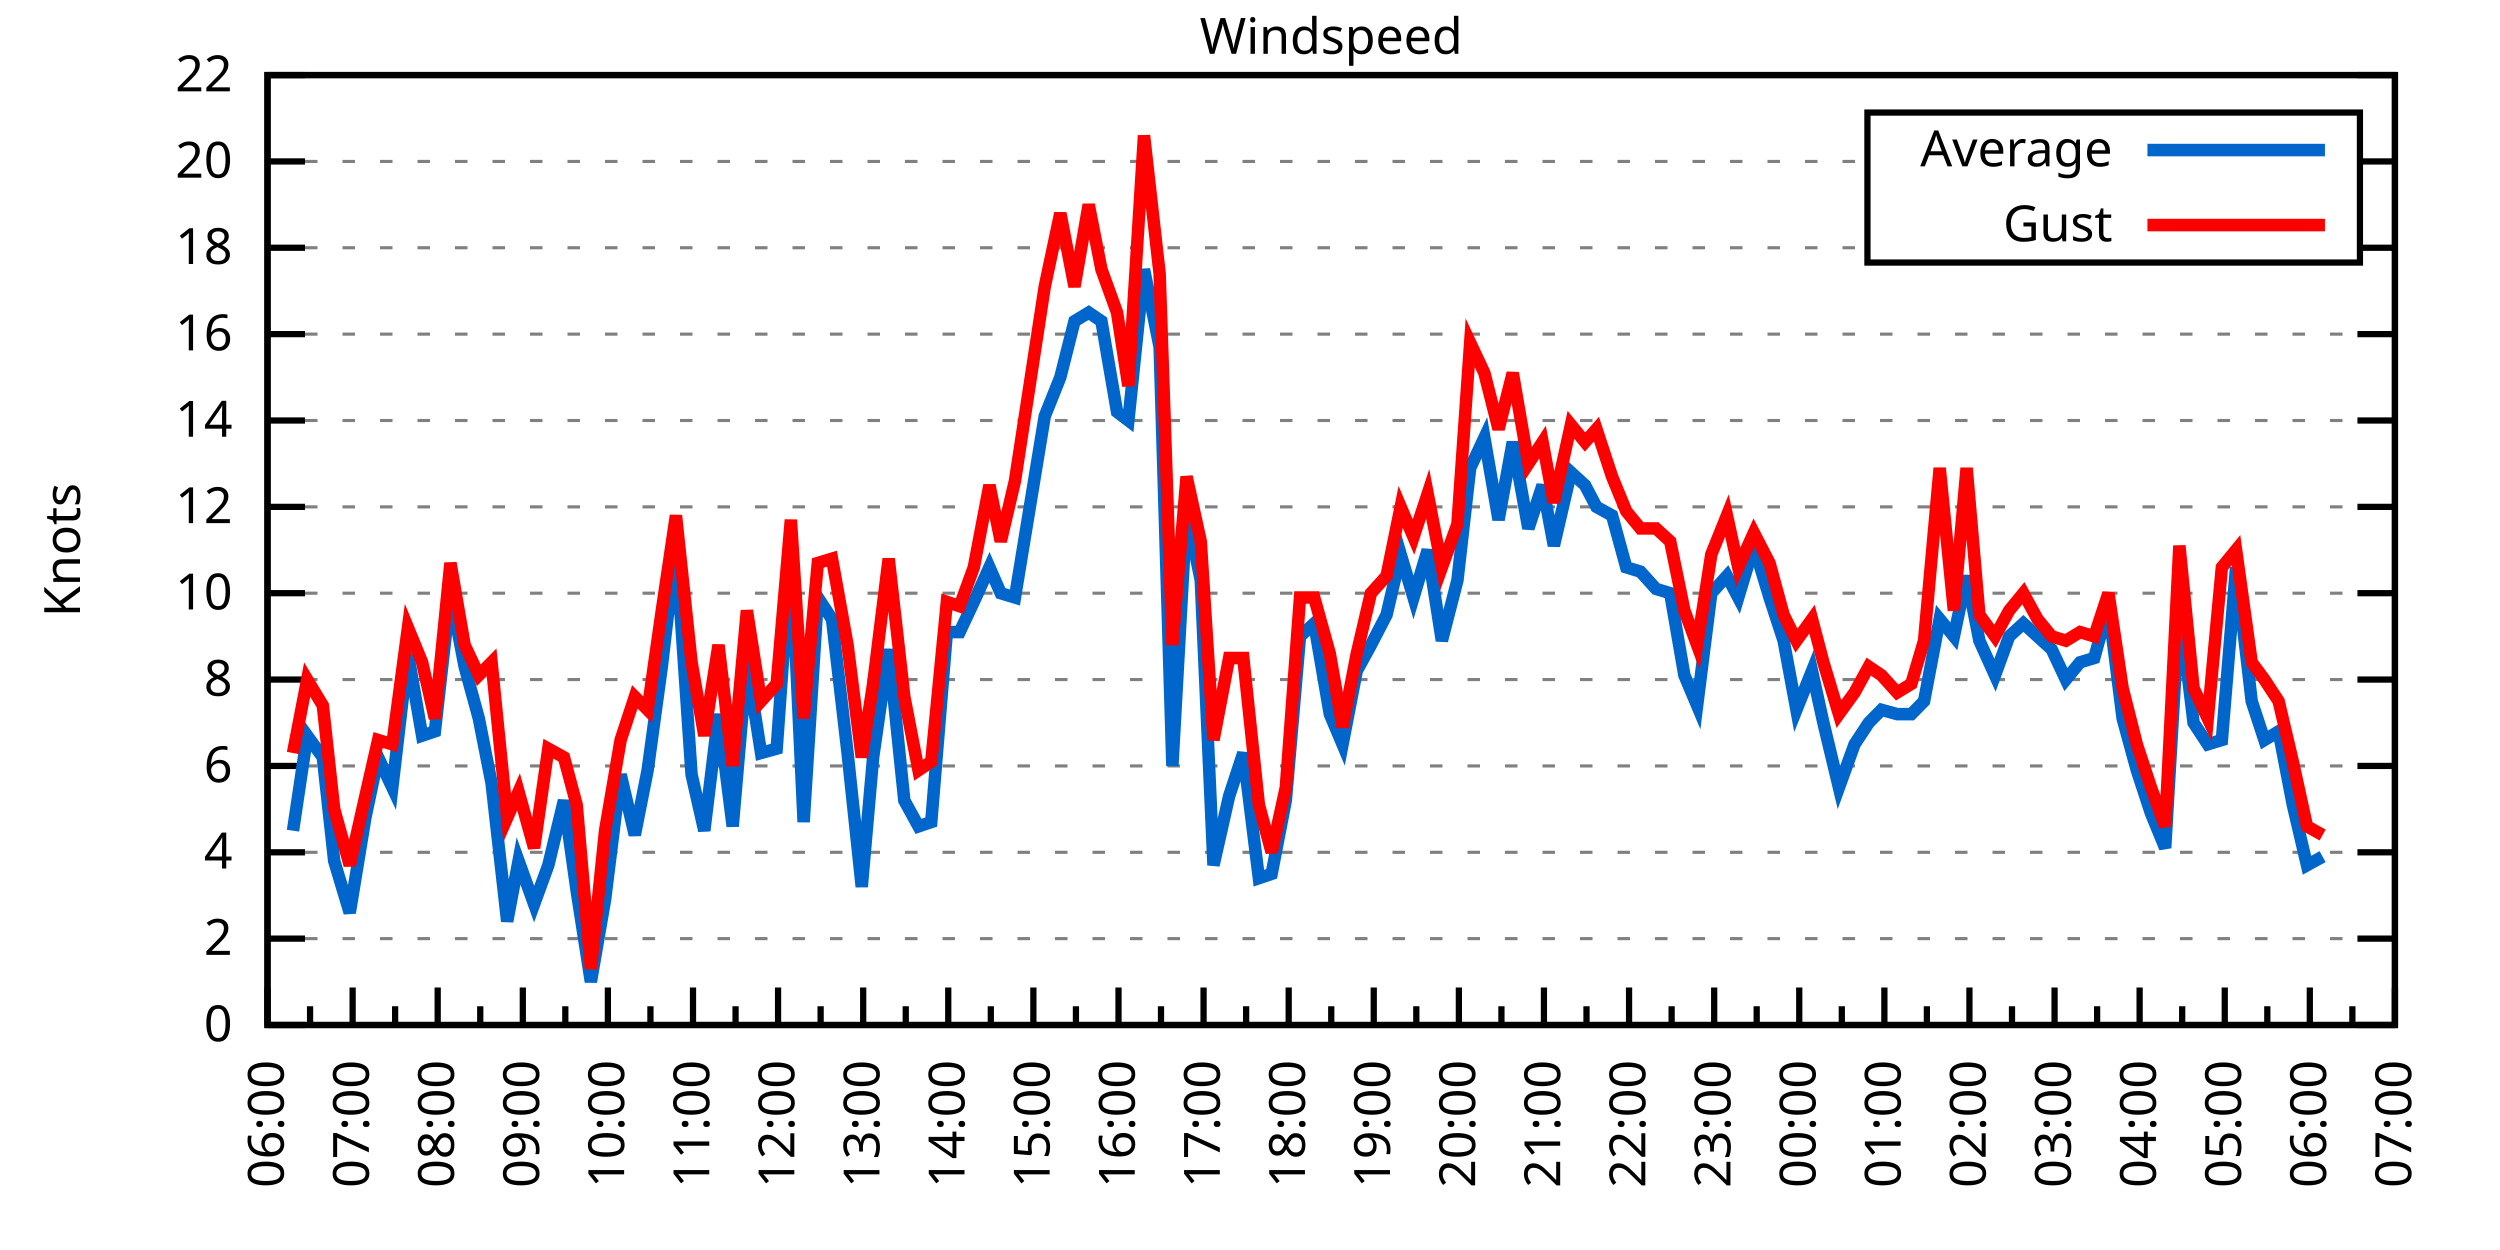
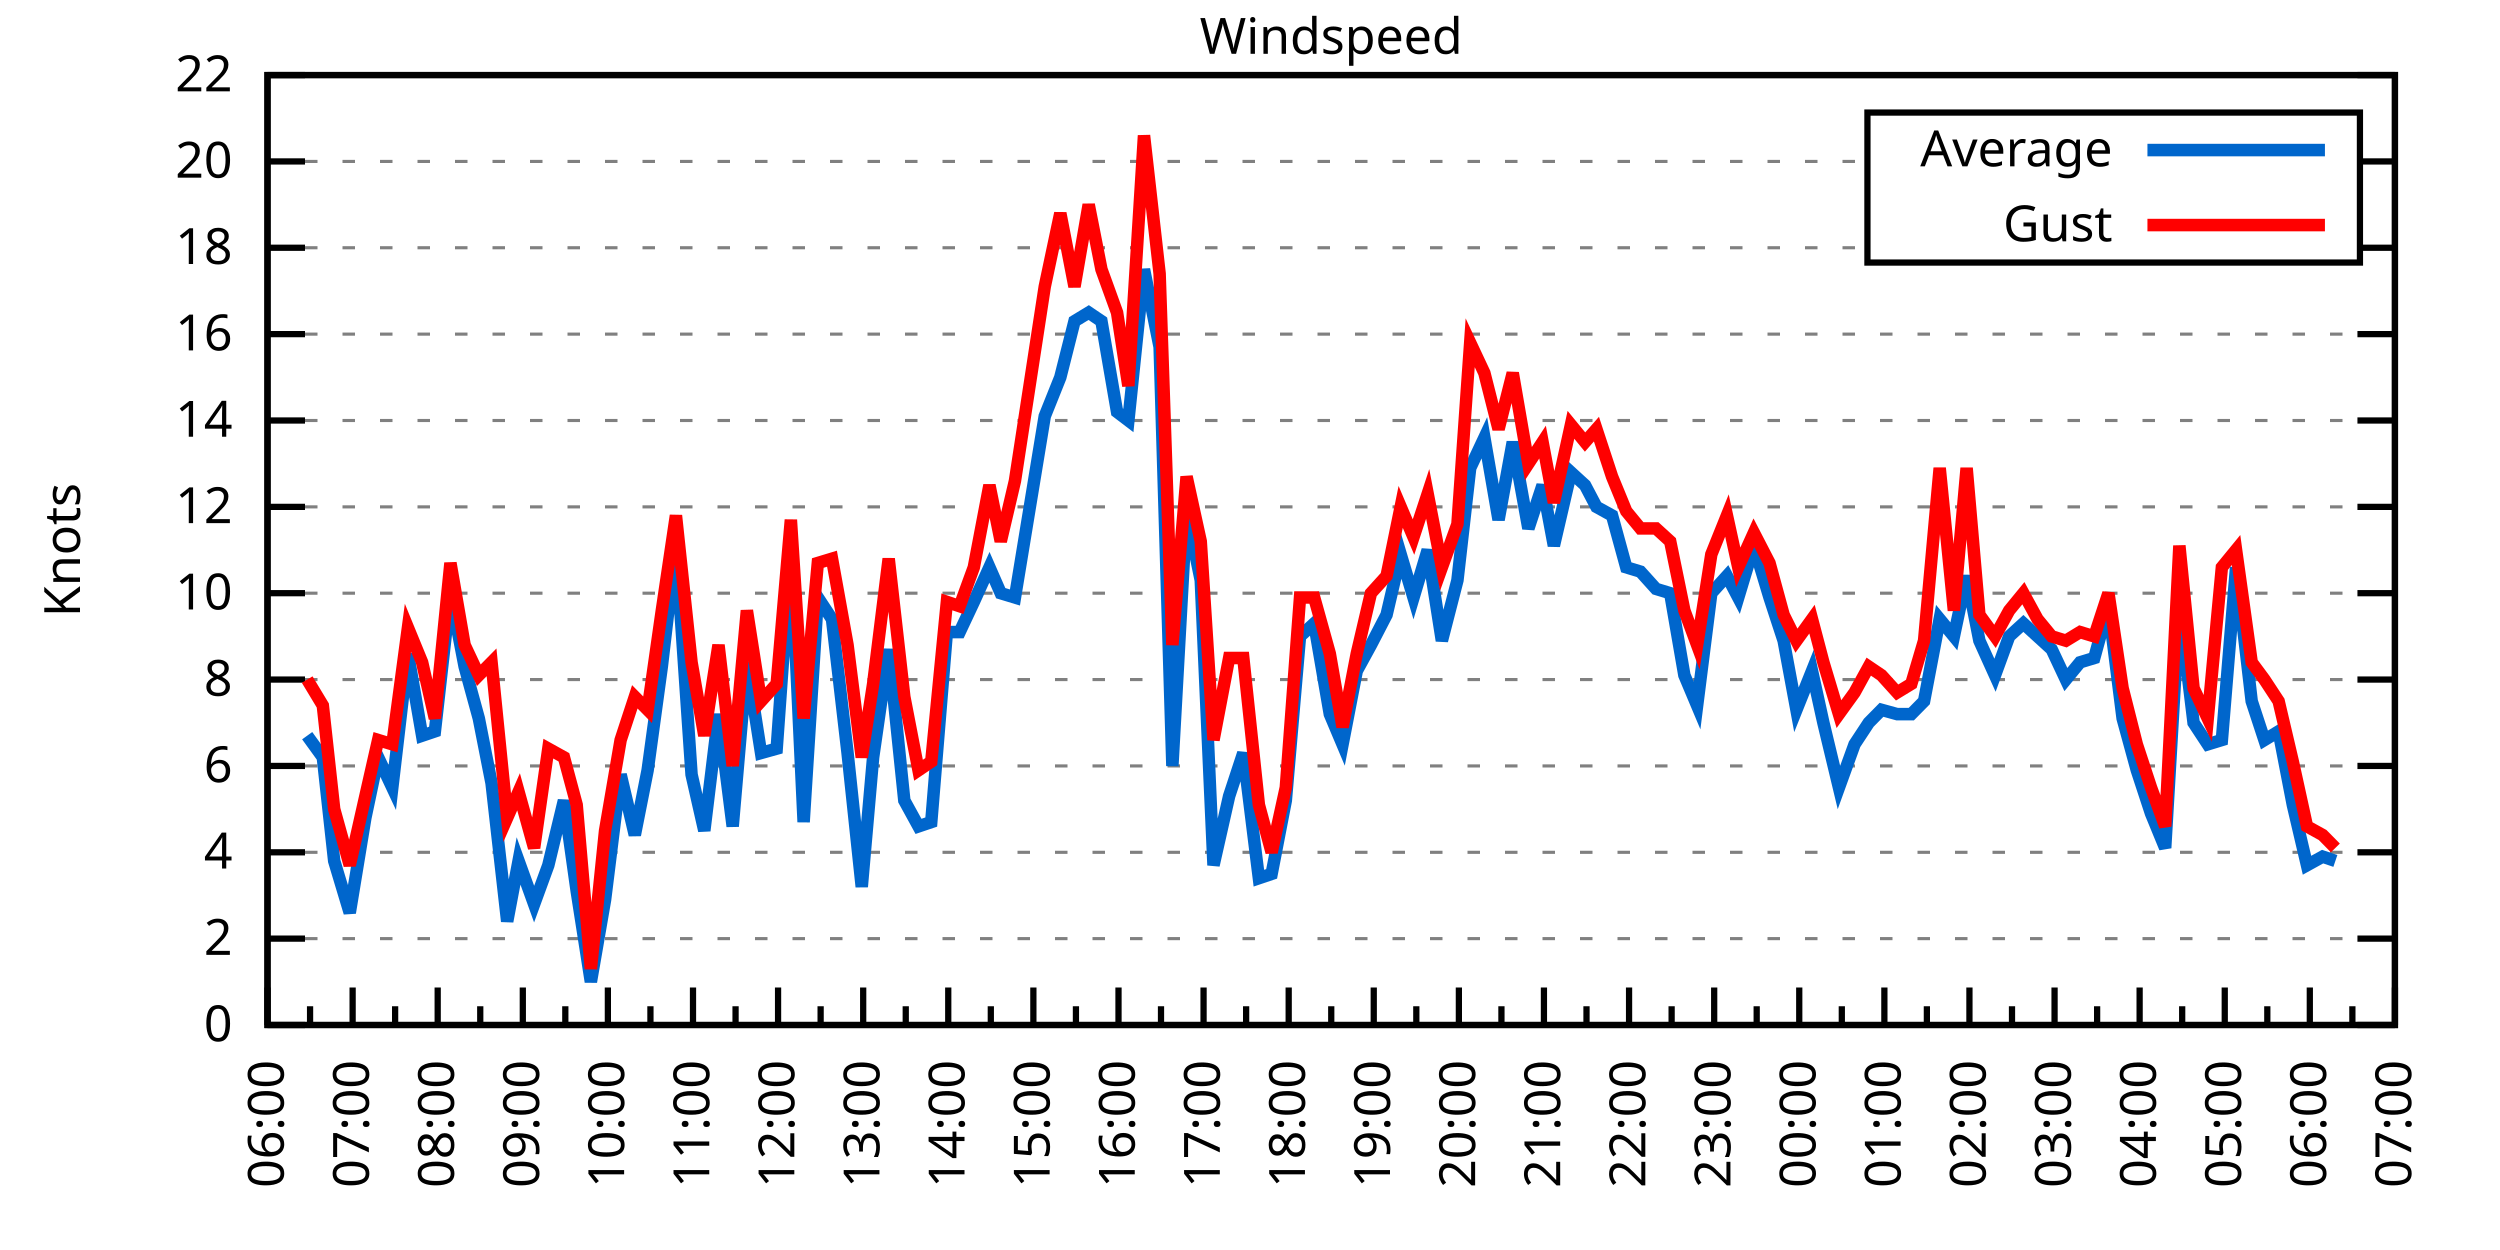
<svg xmlns="http://www.w3.org/2000/svg" xmlns:xlink="http://www.w3.org/1999/xlink" width="400" height="200" viewBox="0 0 400 200">
  <g id="gnuplot_canvas">
    <rect x="0" y="0" width="400" height="200" fill="none" />
    <defs>
      <circle id="gpDot" r="0.5" stroke-width="0.5" stroke="currentColor" />
      <path id="gpPt0" stroke-width="0.333" stroke="currentColor" d="M-1,0 h2 M0,-1 v2" />
      <path id="gpPt1" stroke-width="0.333" stroke="currentColor" d="M-1,-1 L1,1 M1,-1 L-1,1" />
      <path id="gpPt2" stroke-width="0.333" stroke="currentColor" d="M-1,0 L1,0 M0,-1 L0,1 M-1,-1 L1,1 M-1,1 L1,-1" />
      <rect id="gpPt3" stroke-width="0.333" stroke="currentColor" x="-1" y="-1" width="2" height="2" />
      <rect id="gpPt4" stroke-width="0.333" stroke="currentColor" fill="currentColor" x="-1" y="-1" width="2" height="2" />
      <circle id="gpPt5" stroke-width="0.333" stroke="currentColor" cx="0" cy="0" r="1" />
      <use xlink:href="#gpPt5" id="gpPt6" fill="currentColor" stroke="none" />
      <path id="gpPt7" stroke-width="0.333" stroke="currentColor" d="M0,-1.33 L-1.33,0.67 L1.33,0.67 z" />
      <use xlink:href="#gpPt7" id="gpPt8" fill="currentColor" stroke="none" />
      <use xlink:href="#gpPt7" id="gpPt9" stroke="currentColor" transform="rotate(180)" />
      <use xlink:href="#gpPt9" id="gpPt10" fill="currentColor" stroke="none" />
      <use xlink:href="#gpPt3" id="gpPt11" stroke="currentColor" transform="rotate(45)" />
      <use xlink:href="#gpPt11" id="gpPt12" fill="currentColor" stroke="none" />
      <path id="gpPt13" stroke-width="0.333" stroke="currentColor" d="M0,1.330 L1.265,0.411 L0.782,-1.067 L-0.782,-1.076 L-1.265,0.411 z" />
      <use xlink:href="#gpPt13" id="gpPt14" fill="currentColor" stroke="none" />
      <filter id="textbox" filterUnits="objectBoundingBox" x="0" y="0" height="1" width="1">
        <feFlood flood-color="white" flood-opacity="1" result="bgnd" />
        <feComposite in="SourceGraphic" in2="bgnd" operator="atop" />
      </filter>
      <filter id="greybox" filterUnits="objectBoundingBox" x="0" y="0" height="1" width="1">
        <feFlood flood-color="lightgrey" flood-opacity="1" result="grey" />
        <feComposite in="SourceGraphic" in2="grey" operator="atop" />
      </filter>
    </defs>
    <g fill="none" color="white" stroke="currentColor" stroke-width="1.00" stroke-linecap="butt" stroke-linejoin="miter">
</g>
    <g fill="none" color="black" stroke="currentColor" stroke-width="1.00" stroke-linecap="butt" stroke-linejoin="miter">
      <g stroke="none" shape-rendering="crispEdges">
        <polygon fill="rgb(255, 255, 255)" points="42.80,164.00 383.18,164.00 383.18,12.02 42.80,12.02 " />
      </g>
    </g>
    <g fill="none" color="black" stroke="currentColor" stroke-width="1.00" stroke-linecap="butt" stroke-linejoin="miter">
</g>
    <g fill="none" color="black" stroke="black" stroke-width="0.50" stroke-linecap="butt" stroke-linejoin="miter">
</g>
    <g fill="none" color="gray" stroke="currentColor" stroke-width="0.50" stroke-linecap="butt" stroke-linejoin="miter">
      <path stroke="gray" stroke-dasharray="2,4" class="gridline" d="M42.80,164.00 L383.19,164.00  " />
    </g>
    <g fill="none" color="gray" stroke="gray" stroke-width="1.00" stroke-linecap="butt" stroke-linejoin="miter">
</g>
    <g fill="none" color="black" stroke="currentColor" stroke-width="1.00" stroke-linecap="butt" stroke-linejoin="miter">
      <path stroke="black" d="M42.80,164.00 L48.80,164.00 M383.19,164.00 L377.19,164.00  " />
      <g transform="translate(37.20,166.60)" stroke="none" fill="black" font-family="Sans" font-size="8.00" text-anchor="end">
        <text>
          <tspan font-family="Sans"> 0</tspan>
        </text>
      </g>
    </g>
    <g fill="none" color="black" stroke="currentColor" stroke-width="1.00" stroke-linecap="butt" stroke-linejoin="miter">
</g>
    <g fill="none" color="black" stroke="black" stroke-width="0.50" stroke-linecap="butt" stroke-linejoin="miter">
</g>
    <g fill="none" color="gray" stroke="currentColor" stroke-width="0.50" stroke-linecap="butt" stroke-linejoin="miter">
      <path stroke="gray" stroke-dasharray="2,4" class="gridline" d="M42.80,150.18 L383.19,150.18  " />
    </g>
    <g fill="none" color="gray" stroke="gray" stroke-width="1.00" stroke-linecap="butt" stroke-linejoin="miter">
</g>
    <g fill="none" color="black" stroke="currentColor" stroke-width="1.00" stroke-linecap="butt" stroke-linejoin="miter">
      <path stroke="black" d="M42.80,150.18 L48.80,150.18 M383.19,150.18 L377.19,150.18  " />
      <g transform="translate(37.20,152.78)" stroke="none" fill="black" font-family="Sans" font-size="8.00" text-anchor="end">
        <text>
          <tspan font-family="Sans"> 2</tspan>
        </text>
      </g>
    </g>
    <g fill="none" color="black" stroke="currentColor" stroke-width="1.00" stroke-linecap="butt" stroke-linejoin="miter">
</g>
    <g fill="none" color="black" stroke="black" stroke-width="0.50" stroke-linecap="butt" stroke-linejoin="miter">
</g>
    <g fill="none" color="gray" stroke="currentColor" stroke-width="0.50" stroke-linecap="butt" stroke-linejoin="miter">
      <path stroke="gray" stroke-dasharray="2,4" class="gridline" d="M42.80,136.37 L383.19,136.37  " />
    </g>
    <g fill="none" color="gray" stroke="gray" stroke-width="1.00" stroke-linecap="butt" stroke-linejoin="miter">
</g>
    <g fill="none" color="black" stroke="currentColor" stroke-width="1.00" stroke-linecap="butt" stroke-linejoin="miter">
      <path stroke="black" d="M42.80,136.37 L48.80,136.37 M383.19,136.37 L377.19,136.37  " />
      <g transform="translate(37.20,138.97)" stroke="none" fill="black" font-family="Sans" font-size="8.00" text-anchor="end">
        <text>
          <tspan font-family="Sans"> 4</tspan>
        </text>
      </g>
    </g>
    <g fill="none" color="black" stroke="currentColor" stroke-width="1.00" stroke-linecap="butt" stroke-linejoin="miter">
</g>
    <g fill="none" color="black" stroke="black" stroke-width="0.50" stroke-linecap="butt" stroke-linejoin="miter">
</g>
    <g fill="none" color="gray" stroke="currentColor" stroke-width="0.50" stroke-linecap="butt" stroke-linejoin="miter">
      <path stroke="gray" stroke-dasharray="2,4" class="gridline" d="M42.80,122.55 L383.19,122.55  " />
    </g>
    <g fill="none" color="gray" stroke="gray" stroke-width="1.00" stroke-linecap="butt" stroke-linejoin="miter">
</g>
    <g fill="none" color="black" stroke="currentColor" stroke-width="1.00" stroke-linecap="butt" stroke-linejoin="miter">
      <path stroke="black" d="M42.80,122.55 L48.80,122.55 M383.19,122.55 L377.19,122.55  " />
      <g transform="translate(37.20,125.15)" stroke="none" fill="black" font-family="Sans" font-size="8.00" text-anchor="end">
        <text>
          <tspan font-family="Sans"> 6</tspan>
        </text>
      </g>
    </g>
    <g fill="none" color="black" stroke="currentColor" stroke-width="1.00" stroke-linecap="butt" stroke-linejoin="miter">
</g>
    <g fill="none" color="black" stroke="black" stroke-width="0.50" stroke-linecap="butt" stroke-linejoin="miter">
</g>
    <g fill="none" color="gray" stroke="currentColor" stroke-width="0.50" stroke-linecap="butt" stroke-linejoin="miter">
      <path stroke="gray" stroke-dasharray="2,4" class="gridline" d="M42.80,108.73 L383.19,108.73  " />
    </g>
    <g fill="none" color="gray" stroke="gray" stroke-width="1.00" stroke-linecap="butt" stroke-linejoin="miter">
</g>
    <g fill="none" color="black" stroke="currentColor" stroke-width="1.00" stroke-linecap="butt" stroke-linejoin="miter">
      <path stroke="black" d="M42.80,108.73 L48.80,108.73 M383.19,108.73 L377.19,108.73  " />
      <g transform="translate(37.20,111.33)" stroke="none" fill="black" font-family="Sans" font-size="8.00" text-anchor="end">
        <text>
          <tspan font-family="Sans"> 8</tspan>
        </text>
      </g>
    </g>
    <g fill="none" color="black" stroke="currentColor" stroke-width="1.00" stroke-linecap="butt" stroke-linejoin="miter">
</g>
    <g fill="none" color="black" stroke="black" stroke-width="0.50" stroke-linecap="butt" stroke-linejoin="miter">
</g>
    <g fill="none" color="gray" stroke="currentColor" stroke-width="0.50" stroke-linecap="butt" stroke-linejoin="miter">
      <path stroke="gray" stroke-dasharray="2,4" class="gridline" d="M42.80,94.91 L383.19,94.91  " />
    </g>
    <g fill="none" color="gray" stroke="gray" stroke-width="1.00" stroke-linecap="butt" stroke-linejoin="miter">
</g>
    <g fill="none" color="black" stroke="currentColor" stroke-width="1.00" stroke-linecap="butt" stroke-linejoin="miter">
      <path stroke="black" d="M42.80,94.91 L48.80,94.91 M383.19,94.91 L377.19,94.91  " />
      <g transform="translate(37.20,97.51)" stroke="none" fill="black" font-family="Sans" font-size="8.00" text-anchor="end">
        <text>
          <tspan font-family="Sans"> 10</tspan>
        </text>
      </g>
    </g>
    <g fill="none" color="black" stroke="currentColor" stroke-width="1.00" stroke-linecap="butt" stroke-linejoin="miter">
</g>
    <g fill="none" color="black" stroke="black" stroke-width="0.50" stroke-linecap="butt" stroke-linejoin="miter">
</g>
    <g fill="none" color="gray" stroke="currentColor" stroke-width="0.50" stroke-linecap="butt" stroke-linejoin="miter">
      <path stroke="gray" stroke-dasharray="2,4" class="gridline" d="M42.80,81.10 L383.19,81.10  " />
    </g>
    <g fill="none" color="gray" stroke="gray" stroke-width="1.00" stroke-linecap="butt" stroke-linejoin="miter">
</g>
    <g fill="none" color="black" stroke="currentColor" stroke-width="1.00" stroke-linecap="butt" stroke-linejoin="miter">
      <path stroke="black" d="M42.80,81.10 L48.80,81.10 M383.19,81.10 L377.19,81.10  " />
      <g transform="translate(37.20,83.70)" stroke="none" fill="black" font-family="Sans" font-size="8.00" text-anchor="end">
        <text>
          <tspan font-family="Sans"> 12</tspan>
        </text>
      </g>
    </g>
    <g fill="none" color="black" stroke="currentColor" stroke-width="1.00" stroke-linecap="butt" stroke-linejoin="miter">
</g>
    <g fill="none" color="black" stroke="black" stroke-width="0.50" stroke-linecap="butt" stroke-linejoin="miter">
</g>
    <g fill="none" color="gray" stroke="currentColor" stroke-width="0.50" stroke-linecap="butt" stroke-linejoin="miter">
      <path stroke="gray" stroke-dasharray="2,4" class="gridline" d="M42.80,67.28 L383.19,67.28  " />
    </g>
    <g fill="none" color="gray" stroke="gray" stroke-width="1.00" stroke-linecap="butt" stroke-linejoin="miter">
</g>
    <g fill="none" color="black" stroke="currentColor" stroke-width="1.00" stroke-linecap="butt" stroke-linejoin="miter">
      <path stroke="black" d="M42.80,67.28 L48.80,67.28 M383.19,67.28 L377.19,67.28  " />
      <g transform="translate(37.20,69.88)" stroke="none" fill="black" font-family="Sans" font-size="8.00" text-anchor="end">
        <text>
          <tspan font-family="Sans"> 14</tspan>
        </text>
      </g>
    </g>
    <g fill="none" color="black" stroke="currentColor" stroke-width="1.00" stroke-linecap="butt" stroke-linejoin="miter">
</g>
    <g fill="none" color="black" stroke="black" stroke-width="0.50" stroke-linecap="butt" stroke-linejoin="miter">
</g>
    <g fill="none" color="gray" stroke="currentColor" stroke-width="0.50" stroke-linecap="butt" stroke-linejoin="miter">
      <path stroke="gray" stroke-dasharray="2,4" class="gridline" d="M42.80,53.46 L383.19,53.46  " />
    </g>
    <g fill="none" color="gray" stroke="gray" stroke-width="1.00" stroke-linecap="butt" stroke-linejoin="miter">
</g>
    <g fill="none" color="black" stroke="currentColor" stroke-width="1.00" stroke-linecap="butt" stroke-linejoin="miter">
      <path stroke="black" d="M42.80,53.46 L48.80,53.46 M383.19,53.46 L377.19,53.46  " />
      <g transform="translate(37.20,56.06)" stroke="none" fill="black" font-family="Sans" font-size="8.00" text-anchor="end">
        <text>
          <tspan font-family="Sans"> 16</tspan>
        </text>
      </g>
    </g>
    <g fill="none" color="black" stroke="currentColor" stroke-width="1.00" stroke-linecap="butt" stroke-linejoin="miter">
</g>
    <g fill="none" color="black" stroke="black" stroke-width="0.50" stroke-linecap="butt" stroke-linejoin="miter">
</g>
    <g fill="none" color="gray" stroke="currentColor" stroke-width="0.50" stroke-linecap="butt" stroke-linejoin="miter">
      <path stroke="gray" stroke-dasharray="2,4" class="gridline" d="M42.80,39.64 L298.79,39.64 M377.59,39.64 L383.19,39.64  " />
    </g>
    <g fill="none" color="gray" stroke="gray" stroke-width="1.00" stroke-linecap="butt" stroke-linejoin="miter">
</g>
    <g fill="none" color="black" stroke="currentColor" stroke-width="1.00" stroke-linecap="butt" stroke-linejoin="miter">
      <path stroke="black" d="M42.80,39.64 L48.80,39.64 M383.19,39.64 L377.19,39.64  " />
      <g transform="translate(37.20,42.24)" stroke="none" fill="black" font-family="Sans" font-size="8.00" text-anchor="end">
        <text>
          <tspan font-family="Sans"> 18</tspan>
        </text>
      </g>
    </g>
    <g fill="none" color="black" stroke="currentColor" stroke-width="1.00" stroke-linecap="butt" stroke-linejoin="miter">
</g>
    <g fill="none" color="black" stroke="black" stroke-width="0.50" stroke-linecap="butt" stroke-linejoin="miter">
</g>
    <g fill="none" color="gray" stroke="currentColor" stroke-width="0.50" stroke-linecap="butt" stroke-linejoin="miter">
      <path stroke="gray" stroke-dasharray="2,4" class="gridline" d="M42.80,25.83 L298.79,25.83 M377.59,25.83 L383.19,25.83  " />
    </g>
    <g fill="none" color="gray" stroke="gray" stroke-width="1.00" stroke-linecap="butt" stroke-linejoin="miter">
</g>
    <g fill="none" color="black" stroke="currentColor" stroke-width="1.00" stroke-linecap="butt" stroke-linejoin="miter">
      <path stroke="black" d="M42.80,25.83 L48.80,25.83 M383.19,25.83 L377.19,25.83  " />
      <g transform="translate(37.20,28.43)" stroke="none" fill="black" font-family="Sans" font-size="8.00" text-anchor="end">
        <text>
          <tspan font-family="Sans"> 20</tspan>
        </text>
      </g>
    </g>
    <g fill="none" color="black" stroke="currentColor" stroke-width="1.00" stroke-linecap="butt" stroke-linejoin="miter">
</g>
    <g fill="none" color="black" stroke="black" stroke-width="0.50" stroke-linecap="butt" stroke-linejoin="miter">
</g>
    <g fill="none" color="gray" stroke="currentColor" stroke-width="0.50" stroke-linecap="butt" stroke-linejoin="miter">
      <path stroke="gray" stroke-dasharray="2,4" class="gridline" d="M42.80,12.01 L383.19,12.01  " />
    </g>
    <g fill="none" color="gray" stroke="gray" stroke-width="1.00" stroke-linecap="butt" stroke-linejoin="miter">
</g>
    <g fill="none" color="black" stroke="currentColor" stroke-width="1.00" stroke-linecap="butt" stroke-linejoin="miter">
      <path stroke="black" d="M42.80,12.01 L48.80,12.01 M383.19,12.01 L377.19,12.01  " />
      <g transform="translate(37.20,14.61)" stroke="none" fill="black" font-family="Sans" font-size="8.00" text-anchor="end">
        <text>
          <tspan font-family="Sans"> 22</tspan>
        </text>
      </g>
    </g>
    <g fill="none" color="black" stroke="currentColor" stroke-width="1.00" stroke-linecap="butt" stroke-linejoin="miter">
      <path stroke="black" d="M42.80,164.00 L42.80,158.00  " />
      <g transform="translate(45.40,169.60) rotate(270)" stroke="none" fill="black" font-family="Sans" font-size="8.00" text-anchor="end">
        <text>
          <tspan font-family="Sans">06:00</tspan>
        </text>
      </g>
    </g>
    <g fill="none" color="black" stroke="currentColor" stroke-width="1.00" stroke-linecap="butt" stroke-linejoin="miter">
      <path stroke="black" d="M49.61,164.00 L49.61,161.00 M56.42,164.00 L56.42,158.00  " />
      <g transform="translate(59.02,169.60) rotate(270)" stroke="none" fill="black" font-family="Sans" font-size="8.00" text-anchor="end">
        <text>
          <tspan font-family="Sans">07:00</tspan>
        </text>
      </g>
    </g>
    <g fill="none" color="black" stroke="currentColor" stroke-width="1.00" stroke-linecap="butt" stroke-linejoin="miter">
      <path stroke="black" d="M63.22,164.00 L63.22,161.00 M70.03,164.00 L70.03,158.00  " />
      <g transform="translate(72.63,169.60) rotate(270)" stroke="none" fill="black" font-family="Sans" font-size="8.00" text-anchor="end">
        <text>
          <tspan font-family="Sans">08:00</tspan>
        </text>
      </g>
    </g>
    <g fill="none" color="black" stroke="currentColor" stroke-width="1.00" stroke-linecap="butt" stroke-linejoin="miter">
      <path stroke="black" d="M76.84,164.00 L76.84,161.00 M83.65,164.00 L83.65,158.00  " />
      <g transform="translate(86.25,169.60) rotate(270)" stroke="none" fill="black" font-family="Sans" font-size="8.00" text-anchor="end">
        <text>
          <tspan font-family="Sans">09:00</tspan>
        </text>
      </g>
    </g>
    <g fill="none" color="black" stroke="currentColor" stroke-width="1.00" stroke-linecap="butt" stroke-linejoin="miter">
      <path stroke="black" d="M90.45,164.00 L90.45,161.00 M97.26,164.00 L97.26,158.00  " />
      <g transform="translate(99.86,169.60) rotate(270)" stroke="none" fill="black" font-family="Sans" font-size="8.00" text-anchor="end">
        <text>
          <tspan font-family="Sans">10:00</tspan>
        </text>
      </g>
    </g>
    <g fill="none" color="black" stroke="currentColor" stroke-width="1.00" stroke-linecap="butt" stroke-linejoin="miter">
      <path stroke="black" d="M104.07,164.00 L104.07,161.00 M110.88,164.00 L110.88,158.00  " />
      <g transform="translate(113.48,169.60) rotate(270)" stroke="none" fill="black" font-family="Sans" font-size="8.00" text-anchor="end">
        <text>
          <tspan font-family="Sans">11:00</tspan>
        </text>
      </g>
    </g>
    <g fill="none" color="black" stroke="currentColor" stroke-width="1.00" stroke-linecap="butt" stroke-linejoin="miter">
      <path stroke="black" d="M117.69,164.00 L117.69,161.00 M124.49,164.00 L124.49,158.00  " />
      <g transform="translate(127.09,169.60) rotate(270)" stroke="none" fill="black" font-family="Sans" font-size="8.00" text-anchor="end">
        <text>
          <tspan font-family="Sans">12:00</tspan>
        </text>
      </g>
    </g>
    <g fill="none" color="black" stroke="currentColor" stroke-width="1.00" stroke-linecap="butt" stroke-linejoin="miter">
      <path stroke="black" d="M131.30,164.00 L131.30,161.00 M138.11,164.00 L138.11,158.00  " />
      <g transform="translate(140.71,169.60) rotate(270)" stroke="none" fill="black" font-family="Sans" font-size="8.00" text-anchor="end">
        <text>
          <tspan font-family="Sans">13:00</tspan>
        </text>
      </g>
    </g>
    <g fill="none" color="black" stroke="currentColor" stroke-width="1.00" stroke-linecap="butt" stroke-linejoin="miter">
      <path stroke="black" d="M144.92,164.00 L144.92,161.00 M151.72,164.00 L151.72,158.00  " />
      <g transform="translate(154.32,169.60) rotate(270)" stroke="none" fill="black" font-family="Sans" font-size="8.00" text-anchor="end">
        <text>
          <tspan font-family="Sans">14:00</tspan>
        </text>
      </g>
    </g>
    <g fill="none" color="black" stroke="currentColor" stroke-width="1.00" stroke-linecap="butt" stroke-linejoin="miter">
      <path stroke="black" d="M158.53,164.00 L158.53,161.00 M165.34,164.00 L165.34,158.00  " />
      <g transform="translate(167.94,169.60) rotate(270)" stroke="none" fill="black" font-family="Sans" font-size="8.00" text-anchor="end">
        <text>
          <tspan font-family="Sans">15:00</tspan>
        </text>
      </g>
    </g>
    <g fill="none" color="black" stroke="currentColor" stroke-width="1.00" stroke-linecap="butt" stroke-linejoin="miter">
      <path stroke="black" d="M172.15,164.00 L172.15,161.00 M178.96,164.00 L178.96,158.00  " />
      <g transform="translate(181.56,169.60) rotate(270)" stroke="none" fill="black" font-family="Sans" font-size="8.00" text-anchor="end">
        <text>
          <tspan font-family="Sans">16:00</tspan>
        </text>
      </g>
    </g>
    <g fill="none" color="black" stroke="currentColor" stroke-width="1.00" stroke-linecap="butt" stroke-linejoin="miter">
      <path stroke="black" d="M185.76,164.00 L185.76,161.00 M192.57,164.00 L192.57,158.00  " />
      <g transform="translate(195.17,169.60) rotate(270)" stroke="none" fill="black" font-family="Sans" font-size="8.00" text-anchor="end">
        <text>
          <tspan font-family="Sans">17:00</tspan>
        </text>
      </g>
    </g>
    <g fill="none" color="black" stroke="currentColor" stroke-width="1.00" stroke-linecap="butt" stroke-linejoin="miter">
      <path stroke="black" d="M199.38,164.00 L199.38,161.00 M206.19,164.00 L206.19,158.00  " />
      <g transform="translate(208.79,169.60) rotate(270)" stroke="none" fill="black" font-family="Sans" font-size="8.00" text-anchor="end">
        <text>
          <tspan font-family="Sans">18:00</tspan>
        </text>
      </g>
    </g>
    <g fill="none" color="black" stroke="currentColor" stroke-width="1.00" stroke-linecap="butt" stroke-linejoin="miter">
      <path stroke="black" d="M213.00,164.00 L213.00,161.00 M219.80,164.00 L219.80,158.00  " />
      <g transform="translate(222.40,169.60) rotate(270)" stroke="none" fill="black" font-family="Sans" font-size="8.00" text-anchor="end">
        <text>
          <tspan font-family="Sans">19:00</tspan>
        </text>
      </g>
    </g>
    <g fill="none" color="black" stroke="currentColor" stroke-width="1.00" stroke-linecap="butt" stroke-linejoin="miter">
      <path stroke="black" d="M226.61,164.00 L226.61,161.00 M233.42,164.00 L233.42,158.00  " />
      <g transform="translate(236.02,169.60) rotate(270)" stroke="none" fill="black" font-family="Sans" font-size="8.00" text-anchor="end">
        <text>
          <tspan font-family="Sans">20:00</tspan>
        </text>
      </g>
    </g>
    <g fill="none" color="black" stroke="currentColor" stroke-width="1.00" stroke-linecap="butt" stroke-linejoin="miter">
      <path stroke="black" d="M240.23,164.00 L240.23,161.00 M247.03,164.00 L247.03,158.00  " />
      <g transform="translate(249.63,169.60) rotate(270)" stroke="none" fill="black" font-family="Sans" font-size="8.00" text-anchor="end">
        <text>
          <tspan font-family="Sans">21:00</tspan>
        </text>
      </g>
    </g>
    <g fill="none" color="black" stroke="currentColor" stroke-width="1.00" stroke-linecap="butt" stroke-linejoin="miter">
      <path stroke="black" d="M253.84,164.00 L253.84,161.00 M260.65,164.00 L260.65,158.00  " />
      <g transform="translate(263.25,169.60) rotate(270)" stroke="none" fill="black" font-family="Sans" font-size="8.00" text-anchor="end">
        <text>
          <tspan font-family="Sans">22:00</tspan>
        </text>
      </g>
    </g>
    <g fill="none" color="black" stroke="currentColor" stroke-width="1.00" stroke-linecap="butt" stroke-linejoin="miter">
      <path stroke="black" d="M267.46,164.00 L267.46,161.00 M274.27,164.00 L274.27,158.00  " />
      <g transform="translate(276.87,169.60) rotate(270)" stroke="none" fill="black" font-family="Sans" font-size="8.00" text-anchor="end">
        <text>
          <tspan font-family="Sans">23:00</tspan>
        </text>
      </g>
    </g>
    <g fill="none" color="black" stroke="currentColor" stroke-width="1.00" stroke-linecap="butt" stroke-linejoin="miter">
      <path stroke="black" d="M281.07,164.00 L281.07,161.00 M287.88,164.00 L287.88,158.00  " />
      <g transform="translate(290.48,169.60) rotate(270)" stroke="none" fill="black" font-family="Sans" font-size="8.00" text-anchor="end">
        <text>
          <tspan font-family="Sans">00:00</tspan>
        </text>
      </g>
    </g>
    <g fill="none" color="black" stroke="currentColor" stroke-width="1.00" stroke-linecap="butt" stroke-linejoin="miter">
      <path stroke="black" d="M294.69,164.00 L294.69,161.00 M301.50,164.00 L301.50,158.00  " />
      <g transform="translate(304.10,169.60) rotate(270)" stroke="none" fill="black" font-family="Sans" font-size="8.00" text-anchor="end">
        <text>
          <tspan font-family="Sans">01:00</tspan>
        </text>
      </g>
    </g>
    <g fill="none" color="black" stroke="currentColor" stroke-width="1.00" stroke-linecap="butt" stroke-linejoin="miter">
      <path stroke="black" d="M308.30,164.00 L308.30,161.00 M315.11,164.00 L315.11,158.00  " />
      <g transform="translate(317.71,169.60) rotate(270)" stroke="none" fill="black" font-family="Sans" font-size="8.00" text-anchor="end">
        <text>
          <tspan font-family="Sans">02:00</tspan>
        </text>
      </g>
    </g>
    <g fill="none" color="black" stroke="currentColor" stroke-width="1.00" stroke-linecap="butt" stroke-linejoin="miter">
      <path stroke="black" d="M321.92,164.00 L321.92,161.00 M328.73,164.00 L328.73,158.00  " />
      <g transform="translate(331.33,169.60) rotate(270)" stroke="none" fill="black" font-family="Sans" font-size="8.00" text-anchor="end">
        <text>
          <tspan font-family="Sans">03:00</tspan>
        </text>
      </g>
    </g>
    <g fill="none" color="black" stroke="currentColor" stroke-width="1.00" stroke-linecap="butt" stroke-linejoin="miter">
      <path stroke="black" d="M335.54,164.00 L335.54,161.00 M342.34,164.00 L342.34,158.00  " />
      <g transform="translate(344.94,169.60) rotate(270)" stroke="none" fill="black" font-family="Sans" font-size="8.00" text-anchor="end">
        <text>
          <tspan font-family="Sans">04:00</tspan>
        </text>
      </g>
    </g>
    <g fill="none" color="black" stroke="currentColor" stroke-width="1.00" stroke-linecap="butt" stroke-linejoin="miter">
      <path stroke="black" d="M349.15,164.00 L349.15,161.00 M355.96,164.00 L355.96,158.00  " />
      <g transform="translate(358.56,169.60) rotate(270)" stroke="none" fill="black" font-family="Sans" font-size="8.00" text-anchor="end">
        <text>
          <tspan font-family="Sans">05:00</tspan>
        </text>
      </g>
    </g>
    <g fill="none" color="black" stroke="currentColor" stroke-width="1.00" stroke-linecap="butt" stroke-linejoin="miter">
      <path stroke="black" d="M362.77,164.00 L362.77,161.00 M369.57,164.00 L369.57,158.00  " />
      <g transform="translate(372.17,169.60) rotate(270)" stroke="none" fill="black" font-family="Sans" font-size="8.00" text-anchor="end">
        <text>
          <tspan font-family="Sans">06:00</tspan>
        </text>
      </g>
    </g>
    <g fill="none" color="black" stroke="currentColor" stroke-width="1.00" stroke-linecap="butt" stroke-linejoin="miter">
      <path stroke="black" d="M376.38,164.00 L376.38,161.00 M383.19,164.00 L383.19,158.00  " />
      <g transform="translate(385.79,169.60) rotate(270)" stroke="none" fill="black" font-family="Sans" font-size="8.00" text-anchor="end">
        <text>
          <tspan font-family="Sans">07:00</tspan>
        </text>
      </g>
    </g>
    <g fill="none" color="black" stroke="currentColor" stroke-width="1.00" stroke-linecap="butt" stroke-linejoin="miter">
</g>
    <g fill="none" color="black" stroke="currentColor" stroke-width="1.00" stroke-linecap="butt" stroke-linejoin="miter">
      <path stroke="black" d="M42.80,12.01 L42.80,164.00 L383.19,164.00 L383.19,12.01 L42.80,12.01 Z  " />
    </g>
    <g fill="none" color="black" stroke="currentColor" stroke-width="1.00" stroke-linecap="butt" stroke-linejoin="miter">
      <g transform="translate(12.80,88.01) rotate(270)" stroke="none" fill="black" font-family="Sans" font-size="8.00" text-anchor="middle">
        <text>
          <tspan font-family="Sans">Knots</tspan>
        </text>
      </g>
    </g>
    <g fill="none" color="black" stroke="currentColor" stroke-width="1.00" stroke-linecap="butt" stroke-linejoin="miter">
</g>
    <g fill="none" color="black" stroke="currentColor" stroke-width="1.00" stroke-linecap="butt" stroke-linejoin="miter">
      <path stroke="black" d="M298.79,42.01 L298.79,18.01 L377.59,18.01 L377.59,42.01 L298.79,42.01 Z  " />
    </g>
    <g id="Windspeed_plot_1">
      <g fill="none" color="white" stroke="black" stroke-width="2.00" stroke-linecap="butt" stroke-linejoin="miter">
</g>
      <g fill="none" color="black" stroke="currentColor" stroke-width="2.00" stroke-linecap="butt" stroke-linejoin="miter">
        <g transform="translate(337.99,26.61)" stroke="none" fill="black" font-family="Sans" font-size="8.00" text-anchor="end">
          <text>
            <tspan font-family="Sans">Average</tspan>
          </text>
        </g>
      </g>
      <g fill="none" color="black" stroke="currentColor" stroke-width="2.00" stroke-linecap="butt" stroke-linejoin="miter">
-         <path stroke="rgb(  0, 102, 204)" d="M343.59,24.01 L371.99,24.01 M46.88,132.91 L49.15,117.71 L51.65,121.17 L53.47,137.75 L55.96,146.04 L58.46,130.84   L60.50,121.17 L62.77,126.00 L65.27,104.59 L67.54,117.71 L69.58,117.02 L72.07,94.91 L74.34,106.66 L76.61,114.95   L78.65,125.31 L81.15,147.42 L82.97,137.75 L85.46,144.66 L87.73,138.44 L90.23,128.08 L92.27,142.58 L94.54,157.09   L96.81,143.96 L99.30,123.93 L101.57,133.60 L103.62,123.24 L105.89,106.66 L108.15,87.31 L110.65,123.93 L112.69,132.91   L114.96,114.26 L117.23,132.22 L119.50,105.97 L121.77,120.48 L124.27,119.78 L126.54,88.00 L128.58,131.53 L130.85,95.60   L133.12,99.06 L135.61,120.48 L137.88,141.89 L139.70,121.17 L142.19,103.89 L144.69,128.08 L146.96,132.22 L149.00,131.53   L151.50,101.13 L153.54,101.13 L155.81,96.30 L158.31,90.77 L160.12,94.91 L162.39,95.60 L167.16,66.59 L169.65,60.37   L171.92,51.39 L174.19,50.01 L176.23,51.39 L178.73,65.90 L180.54,67.28 L183.04,43.10 L185.54,55.53 L187.58,122.55   L189.85,81.79 L192.12,92.84 L194.16,138.44 L196.66,127.38 L198.93,120.48 L201.42,140.51 L203.46,139.82 L205.73,128.08   L208.00,101.82 L210.27,99.75 L212.77,114.26 L214.81,119.09 L217.08,107.35 L219.35,103.20 L221.85,98.37 L224.11,88.70   L226.16,95.60 L228.43,88.00 L230.70,102.51 L233.19,92.84 L235.23,74.88 L237.50,70.04 L239.77,83.17 L242.04,70.73   L244.54,84.55 L246.81,77.64 L248.62,87.31 L251.35,75.57 L253.61,77.64 L255.43,81.10 L257.93,82.48 L260.20,90.77   L262.47,91.46 L264.96,94.22 L267.23,94.91 L269.50,108.04 L271.54,112.88 L273.81,94.91 L276.31,92.15 L278.12,95.60   L280.62,87.31 L283.12,95.60 L285.38,102.51 L287.43,113.57 L289.92,107.35 L291.74,115.64 L294.23,126.00 L296.73,119.09   L299.00,115.64 L301.04,113.57 L303.54,114.26 L305.81,114.26 L307.85,112.19 L310.35,99.06 L312.62,101.82 L314.66,92.15   L316.70,102.51 L319.20,108.04 L321.47,101.82 L323.74,99.75 L326.00,101.82 L328.27,103.89 L330.54,108.73 L332.81,105.97   L335.08,105.28 L337.35,96.99 L339.62,114.95 L341.89,123.24 L344.16,130.15 L346.43,135.67 L348.70,96.99 L350.97,115.64   L353.24,119.09 L355.50,118.40 L357.77,90.77 L360.27,112.19 L362.31,118.40 L364.58,117.02 L366.85,128.77 L369.12,138.44   L371.62,137.06  " />
+         <path stroke="rgb(  0, 102, 204)" d="M343.59,24.01 L371.99,24.01 M49.15,117.71 L51.65,121.17 L53.47,137.75 L55.96,146.04 L58.46,130.84 L60.50,121.17   L62.77,126.00 L65.27,104.59 L67.54,117.71 L69.58,117.02 L72.07,94.91 L74.34,106.66 L76.61,114.95 L78.65,125.31   L81.15,147.42 L82.97,137.75 L85.46,144.66 L87.73,138.44 L90.23,128.08 L92.27,142.58 L94.54,157.09 L96.81,143.96   L99.30,123.93 L101.57,133.60 L103.62,123.24 L105.89,106.66 L108.15,87.31 L110.65,123.93 L112.69,132.91 L114.96,114.26   L117.23,132.22 L119.50,105.97 L121.77,120.48 L124.27,119.78 L126.54,88.00 L128.58,131.53 L130.85,95.60 L133.12,99.06   L135.61,120.48 L137.88,141.89 L139.70,121.17 L142.19,103.89 L144.69,128.08 L146.96,132.22 L149.00,131.53 L151.50,101.13   L153.54,101.13 L155.81,96.30 L158.31,90.77 L160.12,94.91 L162.39,95.60 L167.16,66.59 L169.65,60.37 L171.92,51.39   L174.19,50.01 L176.23,51.39 L178.73,65.90 L180.54,67.28 L183.04,43.10 L185.54,55.53 L187.58,122.55 L189.85,81.79   L192.12,92.84 L194.16,138.44 L196.66,127.38 L198.93,120.48 L201.42,140.51 L203.46,139.82 L205.73,128.08 L208.00,101.82   L210.27,99.75 L212.77,114.26 L214.81,119.09 L217.08,107.35 L219.35,103.20 L221.85,98.37 L224.11,88.70 L226.16,95.60   L228.43,88.00 L230.70,102.51 L233.19,92.84 L235.23,74.88 L237.50,70.04 L239.77,83.17 L242.04,70.73 L244.54,84.55   L246.81,77.64 L248.62,87.31 L251.35,75.57 L253.61,77.64 L255.43,81.10 L257.93,82.48 L260.20,90.77 L262.47,91.46   L264.96,94.22 L267.23,94.91 L269.50,108.04 L271.54,112.88 L273.81,94.91 L276.31,92.15 L278.12,95.60 L280.62,87.31   L283.12,95.60 L285.38,102.51 L287.43,113.57 L289.92,107.35 L291.74,115.64 L294.23,126.00 L296.73,119.09 L299.00,115.64   L301.04,113.57 L303.54,114.26 L305.81,114.26 L307.85,112.19 L310.35,99.06 L312.62,101.82 L314.66,92.15 L316.70,102.51   L319.20,108.04 L321.47,101.82 L323.74,99.75 L326.00,101.82 L328.27,103.89 L330.54,108.73 L332.81,105.97 L335.08,105.28   L337.35,96.99 L339.62,114.95 L341.89,123.24 L344.16,130.15 L346.43,135.67 L348.70,96.99 L350.97,115.64 L353.24,119.09   L355.50,118.40 L357.77,90.77 L360.27,112.19 L362.31,118.40 L364.58,117.02 L366.85,128.77 L369.12,138.44 L371.62,137.06   L373.66,137.75  " />
      </g>
    </g>
    <g id="Windspeed_plot_2">
      <g fill="none" color="black" stroke="currentColor" stroke-width="2.00" stroke-linecap="butt" stroke-linejoin="miter">
        <g transform="translate(337.99,38.61)" stroke="none" fill="black" font-family="Sans" font-size="8.00" text-anchor="end">
          <text>
            <tspan font-family="Sans">Gust</tspan>
          </text>
        </g>
      </g>
      <g fill="none" color="black" stroke="currentColor" stroke-width="2.00" stroke-linecap="butt" stroke-linejoin="miter">
-         <path stroke="rgb(255,   0,   0)" d="M343.59,36.01 L371.99,36.01 M46.88,120.48 L49.15,108.73 L51.65,112.88 L53.47,129.46 L55.96,138.44 L58.46,127.38   L60.50,118.40 L62.77,119.09 L65.27,100.44 L67.54,105.97 L69.58,114.95 L72.07,90.08 L74.34,103.20 L76.61,108.04   L78.65,105.97 L81.15,130.84 L82.97,126.69 L85.46,135.67 L87.73,119.78 L90.23,121.17 L92.27,128.77 L94.54,155.02   L96.81,132.91 L99.30,118.40 L101.57,111.49 L103.62,113.57 L105.89,97.68 L108.15,82.48 L110.65,105.97 L112.69,117.71   L114.96,103.20 L117.23,122.55 L119.50,97.68 L121.77,112.19 L124.27,109.42 L126.54,83.17 L128.58,114.95 L130.85,90.08   L133.12,89.39 L135.61,103.20 L137.88,121.17 L139.70,109.42 L142.19,89.39 L144.69,111.49 L146.96,123.24 L149.00,121.86   L151.50,96.30 L153.54,96.99 L155.81,90.77 L158.31,77.64 L160.12,86.62 L162.39,76.95 L167.16,45.86 L169.65,34.12   L171.92,45.86 L174.19,32.74 L176.23,43.10 L178.73,50.01 L180.54,61.75 L183.04,21.68 L185.54,43.79 L187.58,103.20   L189.85,76.26 L192.12,86.62 L194.16,118.40 L196.66,105.28 L198.93,105.28 L201.42,128.77 L203.46,136.37 L205.73,126.00   L208.00,95.60 L210.27,95.60 L212.77,104.59 L214.81,116.33 L217.08,104.59 L219.35,94.91 L221.85,92.15 L224.11,81.10   L226.16,85.93 L228.43,79.02 L230.70,90.77 L233.19,83.86 L235.23,54.84 L237.50,59.68 L239.77,68.66 L242.04,59.68   L244.54,74.19 L246.81,70.73 L248.62,80.41 L251.35,67.97 L253.61,70.73 L255.43,68.66 L257.93,76.26 L260.20,81.79   L262.47,84.55 L264.96,84.55 L267.23,86.62 L269.50,97.68 L271.54,103.20 L273.81,88.70 L276.31,82.48 L278.12,90.77   L280.62,85.24 L283.12,90.08 L285.38,98.37 L287.43,102.51 L289.92,99.06 L291.74,105.97 L294.23,114.26 L296.73,110.80   L299.00,106.66 L301.04,108.04 L303.54,110.80 L305.81,109.42 L307.85,102.51 L310.35,74.88 L312.62,97.68 L314.66,74.88   L316.70,98.37 L319.20,101.82 L321.47,97.68 L323.74,94.91 L326.00,99.06 L328.27,101.82 L330.54,102.51 L332.81,101.13   L335.08,101.82 L337.35,94.91 L339.62,110.11 L341.89,119.09 L344.16,126.00 L346.43,132.22 L348.70,87.31 L350.97,110.11   L353.24,114.95 L355.50,90.77 L357.77,88.00 L360.27,105.97 L362.31,108.73 L364.58,112.19 L366.85,121.86 L369.12,132.22   L371.62,133.60  " />
+         <path stroke="rgb(255,   0,   0)" d="M343.59,36.01 L371.99,36.01 M49.15,108.73 L51.65,112.88 L53.47,129.46 L55.96,138.44 L58.46,127.38 L60.50,118.40   L62.77,119.09 L65.27,100.44 L67.54,105.97 L69.58,114.95 L72.07,90.08 L74.34,103.20 L76.61,108.04 L78.65,105.97   L81.15,130.84 L82.97,126.69 L85.46,135.67 L87.73,119.78 L90.23,121.17 L92.27,128.77 L94.54,155.02 L96.81,132.91   L99.30,118.40 L101.57,111.49 L103.62,113.57 L105.89,97.68 L108.15,82.48 L110.65,105.97 L112.69,117.71 L114.96,103.20   L117.23,122.55 L119.50,97.68 L121.77,112.19 L124.27,109.42 L126.54,83.17 L128.58,114.95 L130.85,90.08 L133.12,89.39   L135.61,103.20 L137.88,121.17 L139.70,109.42 L142.19,89.39 L144.69,111.49 L146.96,123.24 L149.00,121.86 L151.50,96.30   L153.54,96.99 L155.81,90.77 L158.31,77.64 L160.12,86.62 L162.39,76.95 L167.16,45.86 L169.65,34.12 L171.92,45.86   L174.19,32.74 L176.23,43.10 L178.73,50.01 L180.54,61.75 L183.04,21.68 L185.54,43.79 L187.58,103.20 L189.85,76.26   L192.12,86.62 L194.16,118.40 L196.66,105.28 L198.93,105.28 L201.42,128.77 L203.46,136.37 L205.73,126.00 L208.00,95.60   L210.27,95.60 L212.77,104.59 L214.81,116.33 L217.08,104.59 L219.35,94.91 L221.85,92.15 L224.11,81.10 L226.16,85.93   L228.43,79.02 L230.70,90.77 L233.19,83.86 L235.23,54.84 L237.50,59.68 L239.77,68.66 L242.04,59.68 L244.54,74.19   L246.81,70.73 L248.62,80.41 L251.35,67.97 L253.61,70.73 L255.43,68.66 L257.93,76.26 L260.20,81.79 L262.47,84.55   L264.96,84.55 L267.23,86.62 L269.50,97.68 L271.54,103.20 L273.81,88.70 L276.31,82.48 L278.12,90.77 L280.62,85.24   L283.12,90.08 L285.38,98.37 L287.43,102.51 L289.92,99.06 L291.74,105.97 L294.23,114.26 L296.73,110.80 L299.00,106.66   L301.04,108.04 L303.54,110.80 L305.81,109.42 L307.85,102.51 L310.35,74.88 L312.62,97.68 L314.66,74.88 L316.70,98.37   L319.20,101.82 L321.47,97.68 L323.74,94.91 L326.00,99.06 L328.27,101.82 L330.54,102.51 L332.81,101.13 L335.08,101.82   L337.35,94.91 L339.62,110.11 L341.89,119.09 L344.16,126.00 L346.43,132.22 L348.70,87.31 L350.97,110.11 L353.24,114.95   L355.50,90.77 L357.77,88.00 L360.27,105.97 L362.31,108.73 L364.58,112.19 L366.85,121.86 L369.12,132.22 L371.62,133.60   L373.66,135.67  " />
      </g>
    </g>
    <g fill="none" color="black" stroke="currentColor" stroke-width="2.00" stroke-linecap="butt" stroke-linejoin="miter">
</g>
    <g fill="none" color="black" stroke="black" stroke-width="1.00" stroke-linecap="butt" stroke-linejoin="miter">
</g>
    <g fill="none" color="black" stroke="currentColor" stroke-width="1.00" stroke-linecap="butt" stroke-linejoin="miter">
      <path stroke="black" d="M42.80,12.01 L42.80,164.00 L383.19,164.00 L383.19,12.01 L42.80,12.01 Z  " />
    </g>
    <g fill="none" color="black" stroke="currentColor" stroke-width="1.00" stroke-linecap="butt" stroke-linejoin="miter">
      <g transform="translate(212.99,8.61)" stroke="none" fill="black" font-family="Sans" font-size="8.00" text-anchor="middle">
        <text>
          <tspan font-family="Sans">Windspeed</tspan>
        </text>
      </g>
    </g>
    <g fill="none" color="black" stroke="currentColor" stroke-width="1.00" stroke-linecap="butt" stroke-linejoin="miter">
</g>
  </g>
</svg>
